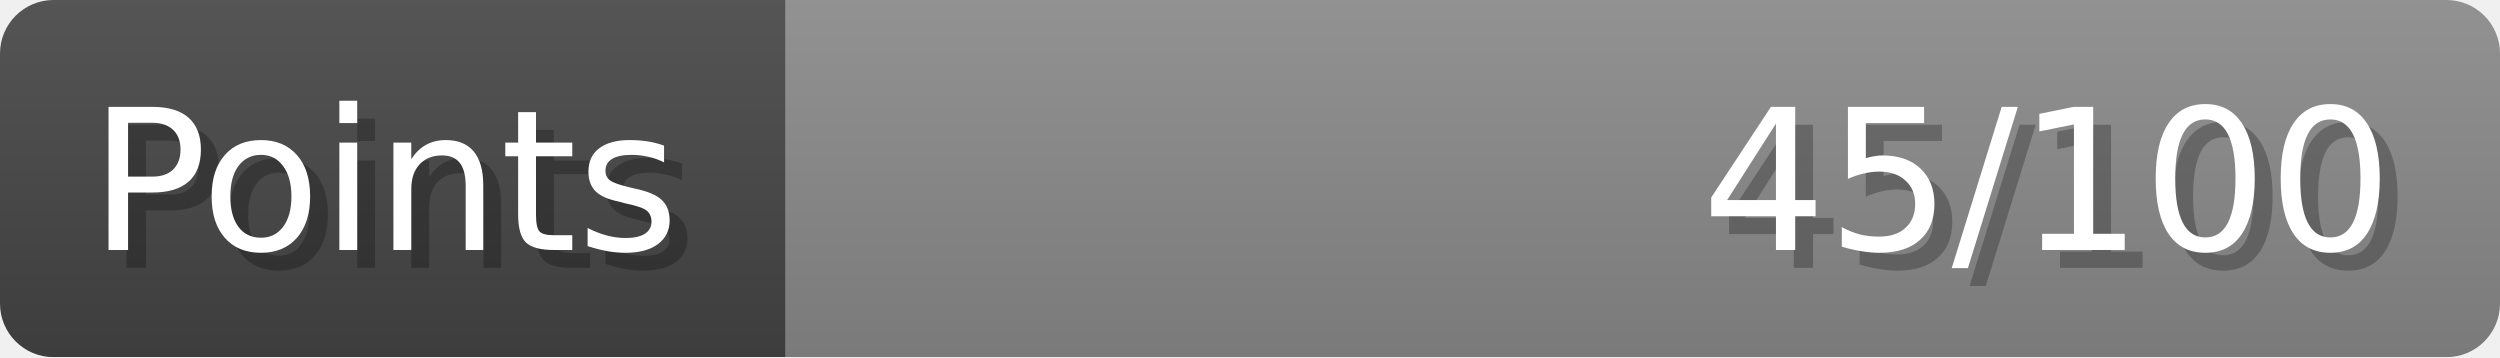
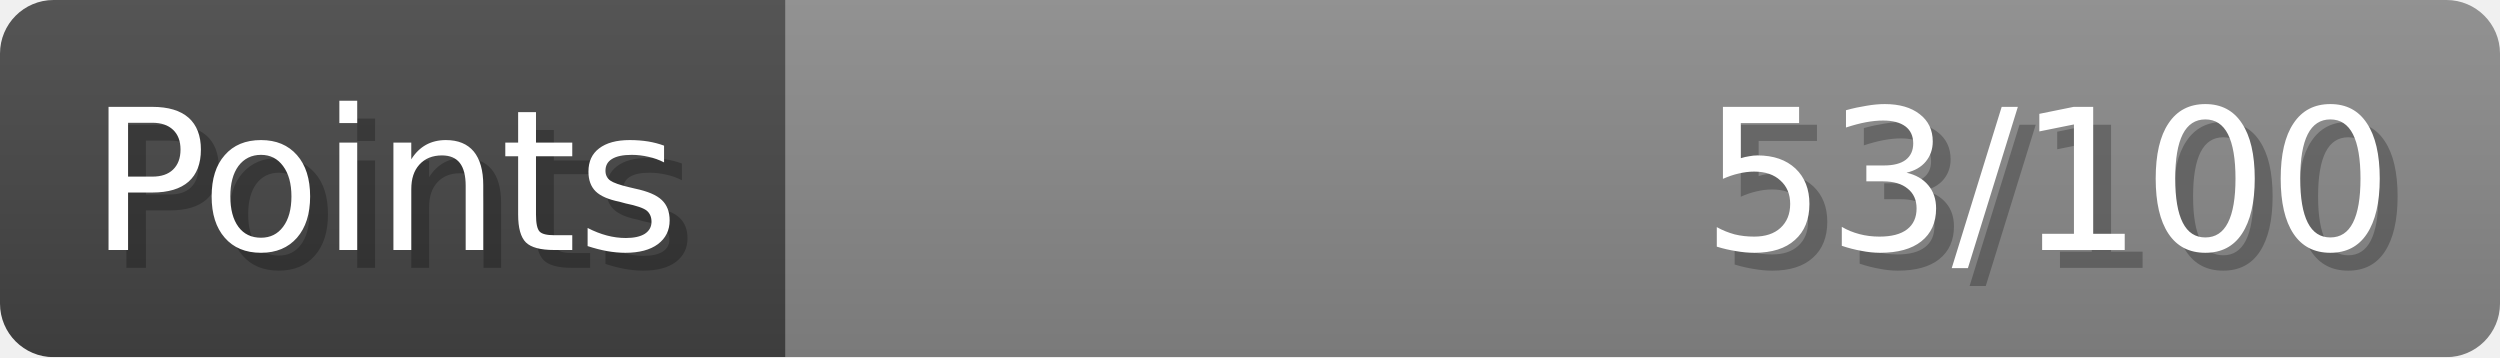
- <svg xmlns="http://www.w3.org/2000/svg" width="140px" height="20px" role="img" aria-label="Points: 45/100">
+ <svg xmlns="http://www.w3.org/2000/svg" width="140px" height="20px" role="img" aria-label="Points: 53/100">
  <linearGradient id="a" x2="0" y2="100%">
    <stop offset="0" stop-opacity=".1" stop-color="#EEE" />
    <stop offset="1" stop-opacity=".1" />
  </linearGradient>
  <mask id="m">
    <rect width="100%" height="100%" rx="3" fill="#FFF" />
  </mask>
  <g mask="url(#m)">
    <rect x="0" y="0" width="44" height="20" fill="#444" />
    <svg x="44" y="0" width="96" height="20">
      <rect width="100%" height="100%" fill="#888888" />
      <rect width="0%" height="100%" fill="#33CC11" transform="">
-         <animate attributeName="width" begin="0.5s" dur="600ms" from="0%" to="45%" repeatCount="1" fill="freeze" calcMode="spline" keyTimes="0; 1" keySplines="0.3, 0.61, 0.355, 1" />
+         <animate attributeName="width" begin="0.5s" dur="600ms" from="0%" to="53%" repeatCount="1" fill="freeze" calcMode="spline" keyTimes="0; 1" keySplines="0.3, 0.61, 0.355, 1" />
      </rect>
    </svg>
    <rect width="140" height="20" fill="url(#a)" />
  </g>
  <g aria-hidden="true" font-size="11" font-family="Verdana, DejaVu Sans, sans-serif" fill="#FFFFFF">
    <text x="6" y="15" fill="#000" opacity="0.25">Points</text>
    <text x="5" y="14">Points</text>
-     <text x="135" y="15" fill="#000" opacity="0.25" text-anchor="end">45/100</text>
-     <text x="134" y="14" text-anchor="end">45/100</text>
+     <text x="135" y="15" fill="#000" opacity="0.25" text-anchor="end">53/100</text>
+     <text x="134" y="14" text-anchor="end">53/100</text>
  </g>
</svg>
